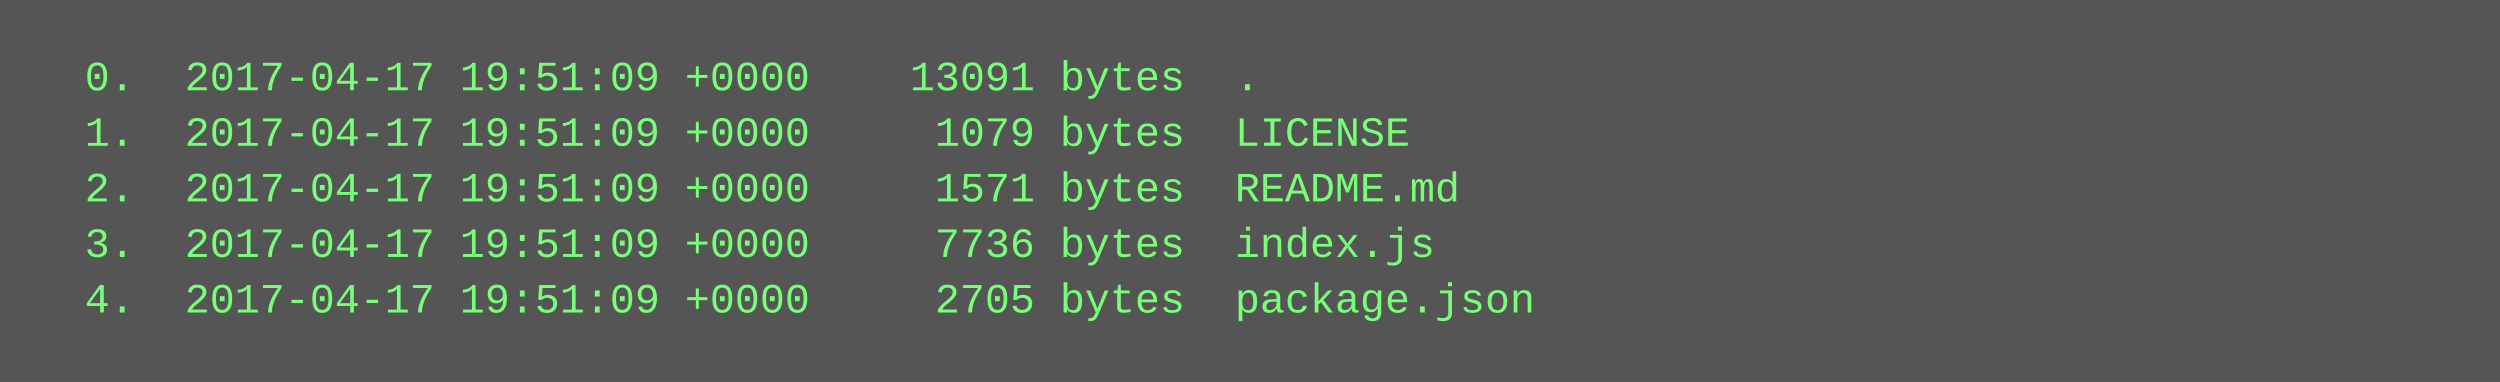
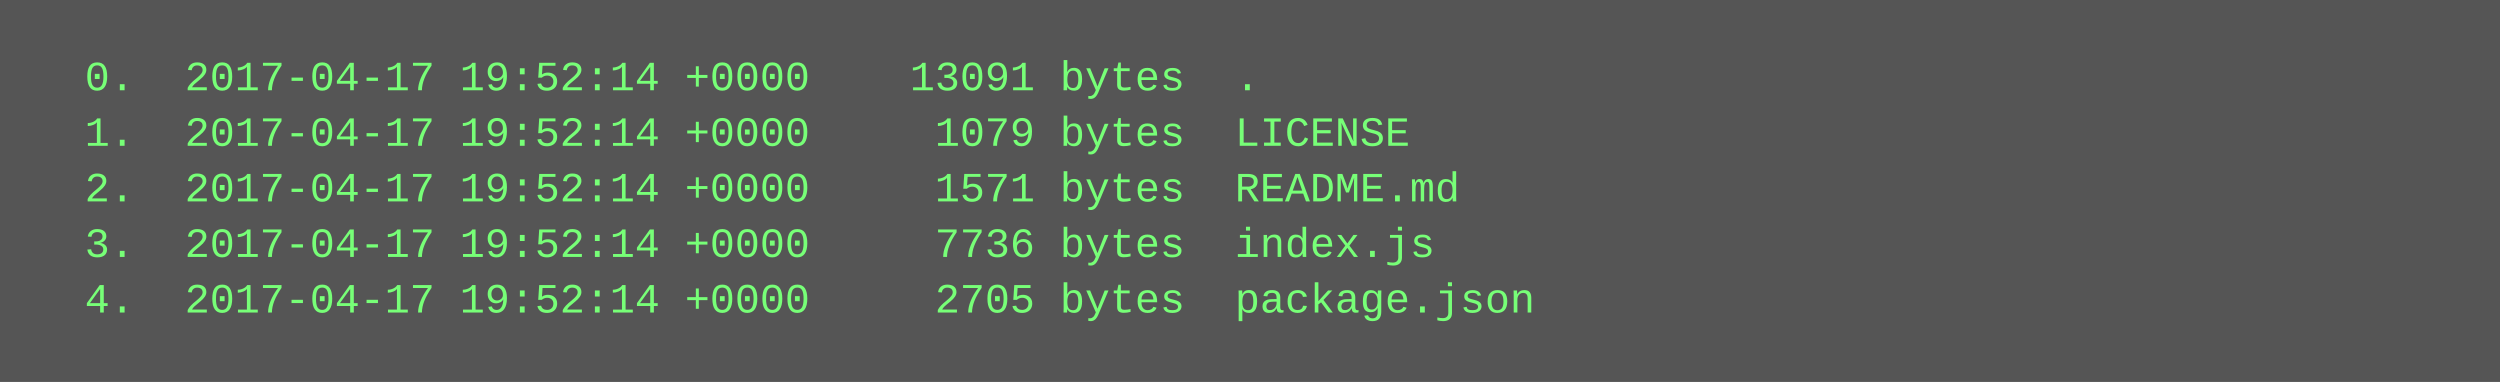
<svg xmlns="http://www.w3.org/2000/svg" height="110" width="720">
  <rect height="110" fill="#555" width="720" />
  <text fill="#7f7" font-family="Courier New" font-size="12" xml:space="preserve">
-     <tspan x="10" y="26">  0.  2017-04-17 19:51:09 +0000    13091 bytes  .</tspan>
-     <tspan x="10" y="42">  1.  2017-04-17 19:51:09 +0000     1079 bytes  LICENSE</tspan>
-     <tspan x="10" y="58">  2.  2017-04-17 19:51:09 +0000     1571 bytes  README.md</tspan>
-     <tspan x="10" y="74">  3.  2017-04-17 19:51:09 +0000     7736 bytes  index.js</tspan>
-     <tspan x="10" y="90">  4.  2017-04-17 19:51:09 +0000     2705 bytes  package.json</tspan>
+     <tspan x="10" y="26">  0.  2017-04-17 19:52:14 +0000    13091 bytes  .</tspan>
+     <tspan x="10" y="42">  1.  2017-04-17 19:52:14 +0000     1079 bytes  LICENSE</tspan>
+     <tspan x="10" y="58">  2.  2017-04-17 19:52:14 +0000     1571 bytes  README.md</tspan>
+     <tspan x="10" y="74">  3.  2017-04-17 19:52:14 +0000     7736 bytes  index.js</tspan>
+     <tspan x="10" y="90">  4.  2017-04-17 19:52:14 +0000     2705 bytes  package.json</tspan>
  </text>
</svg>
